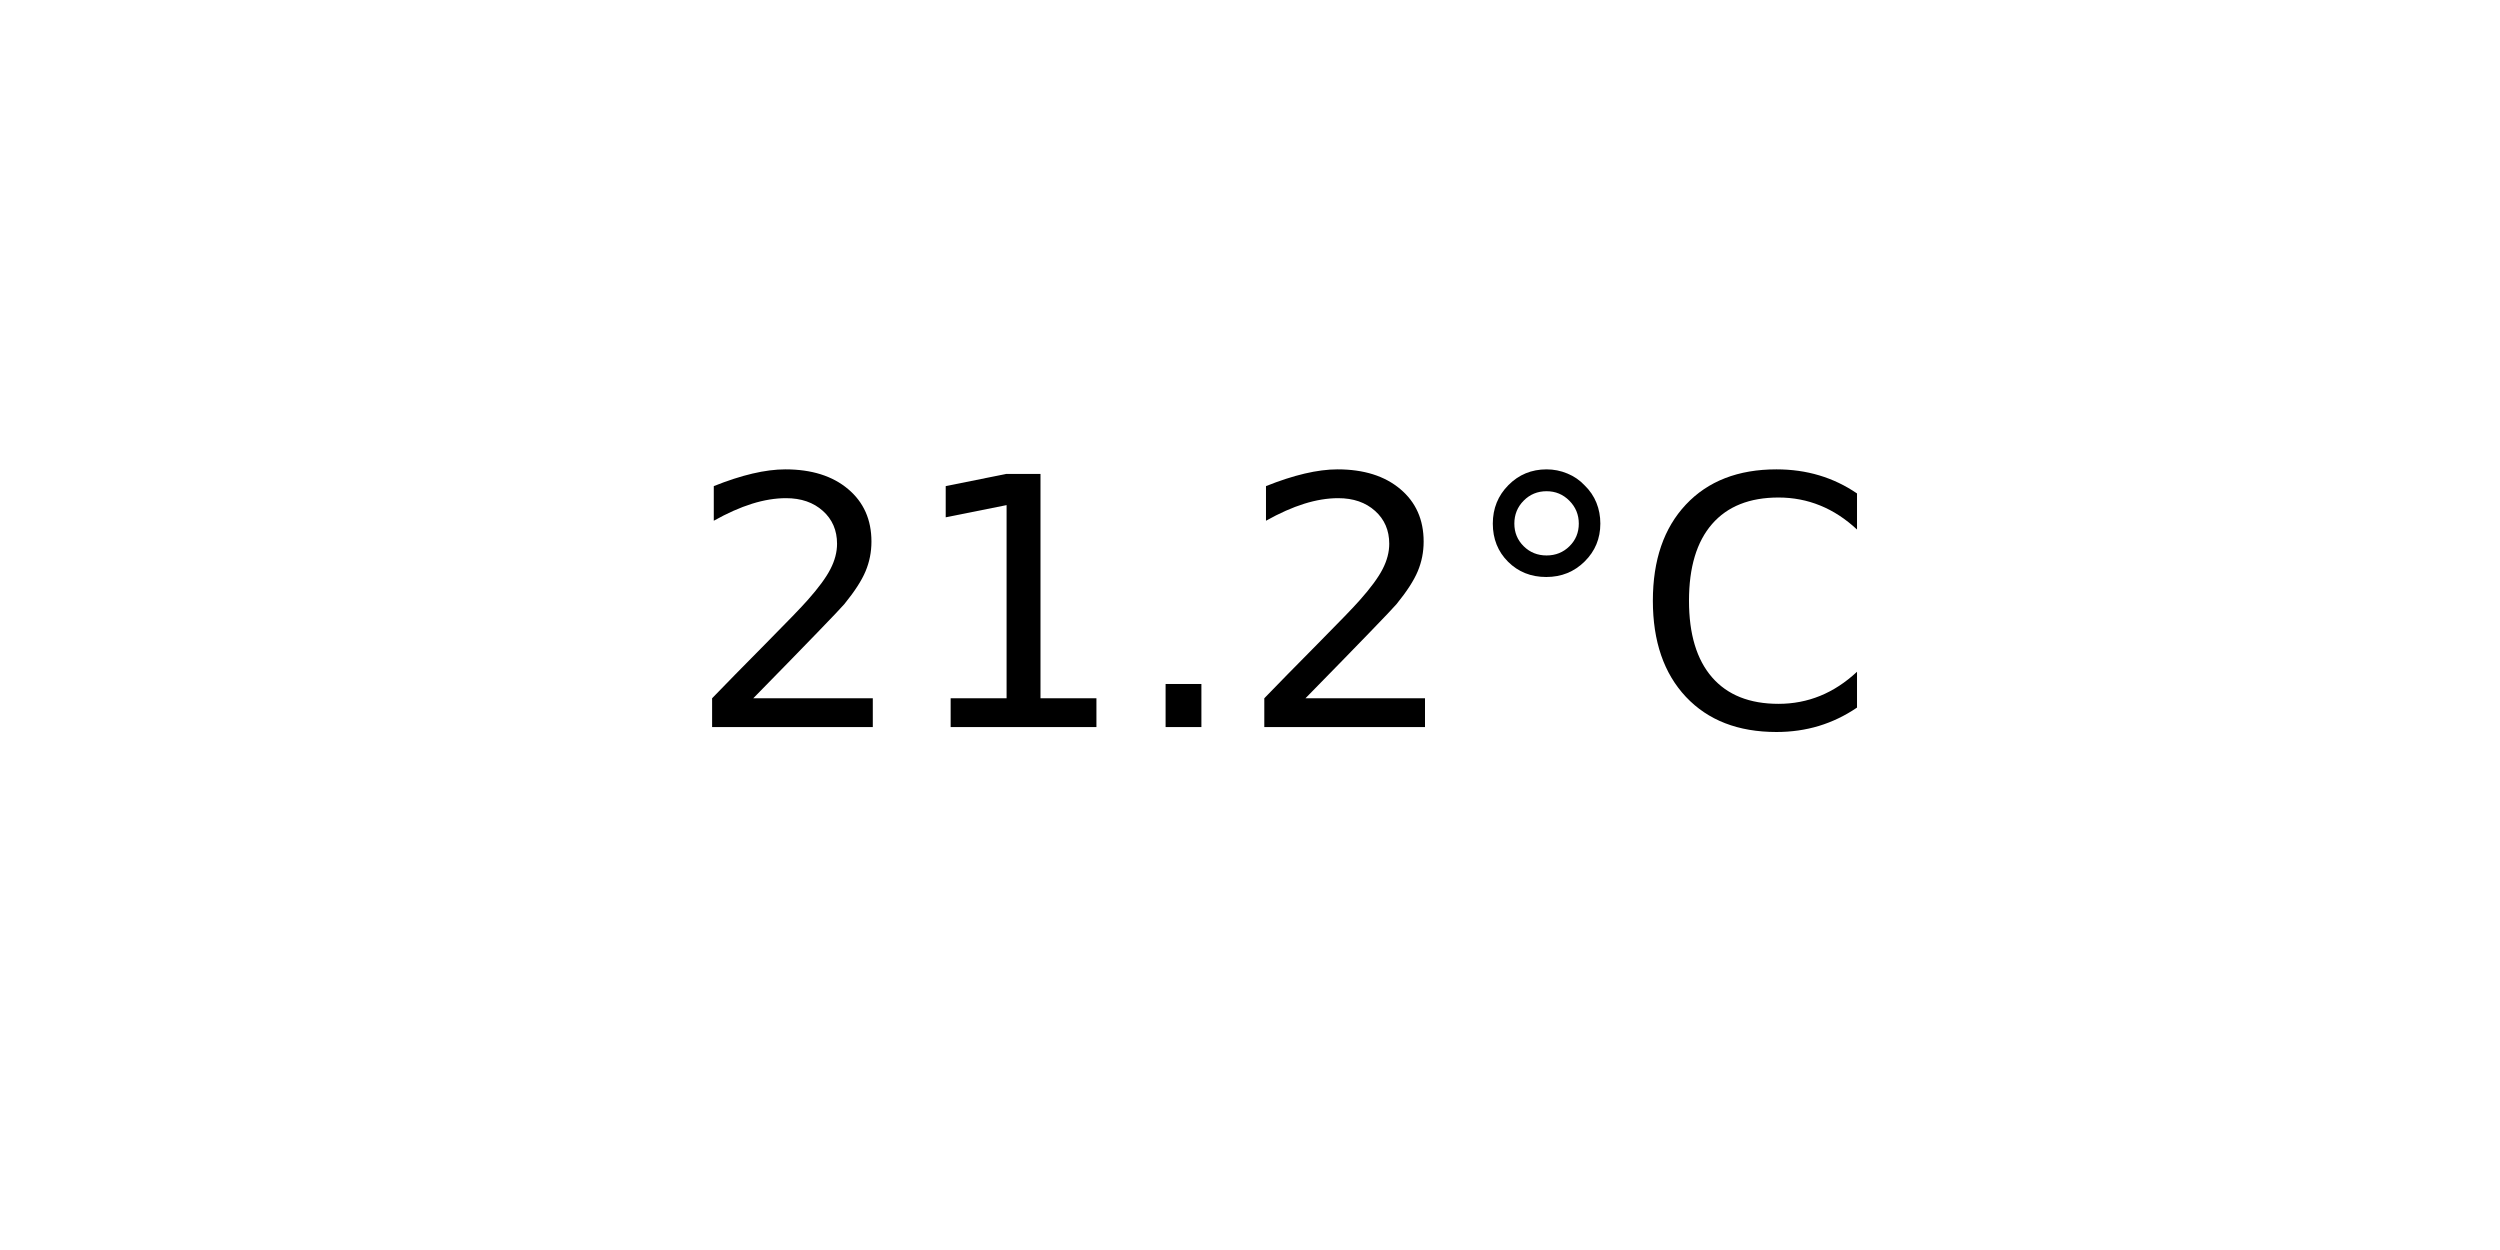
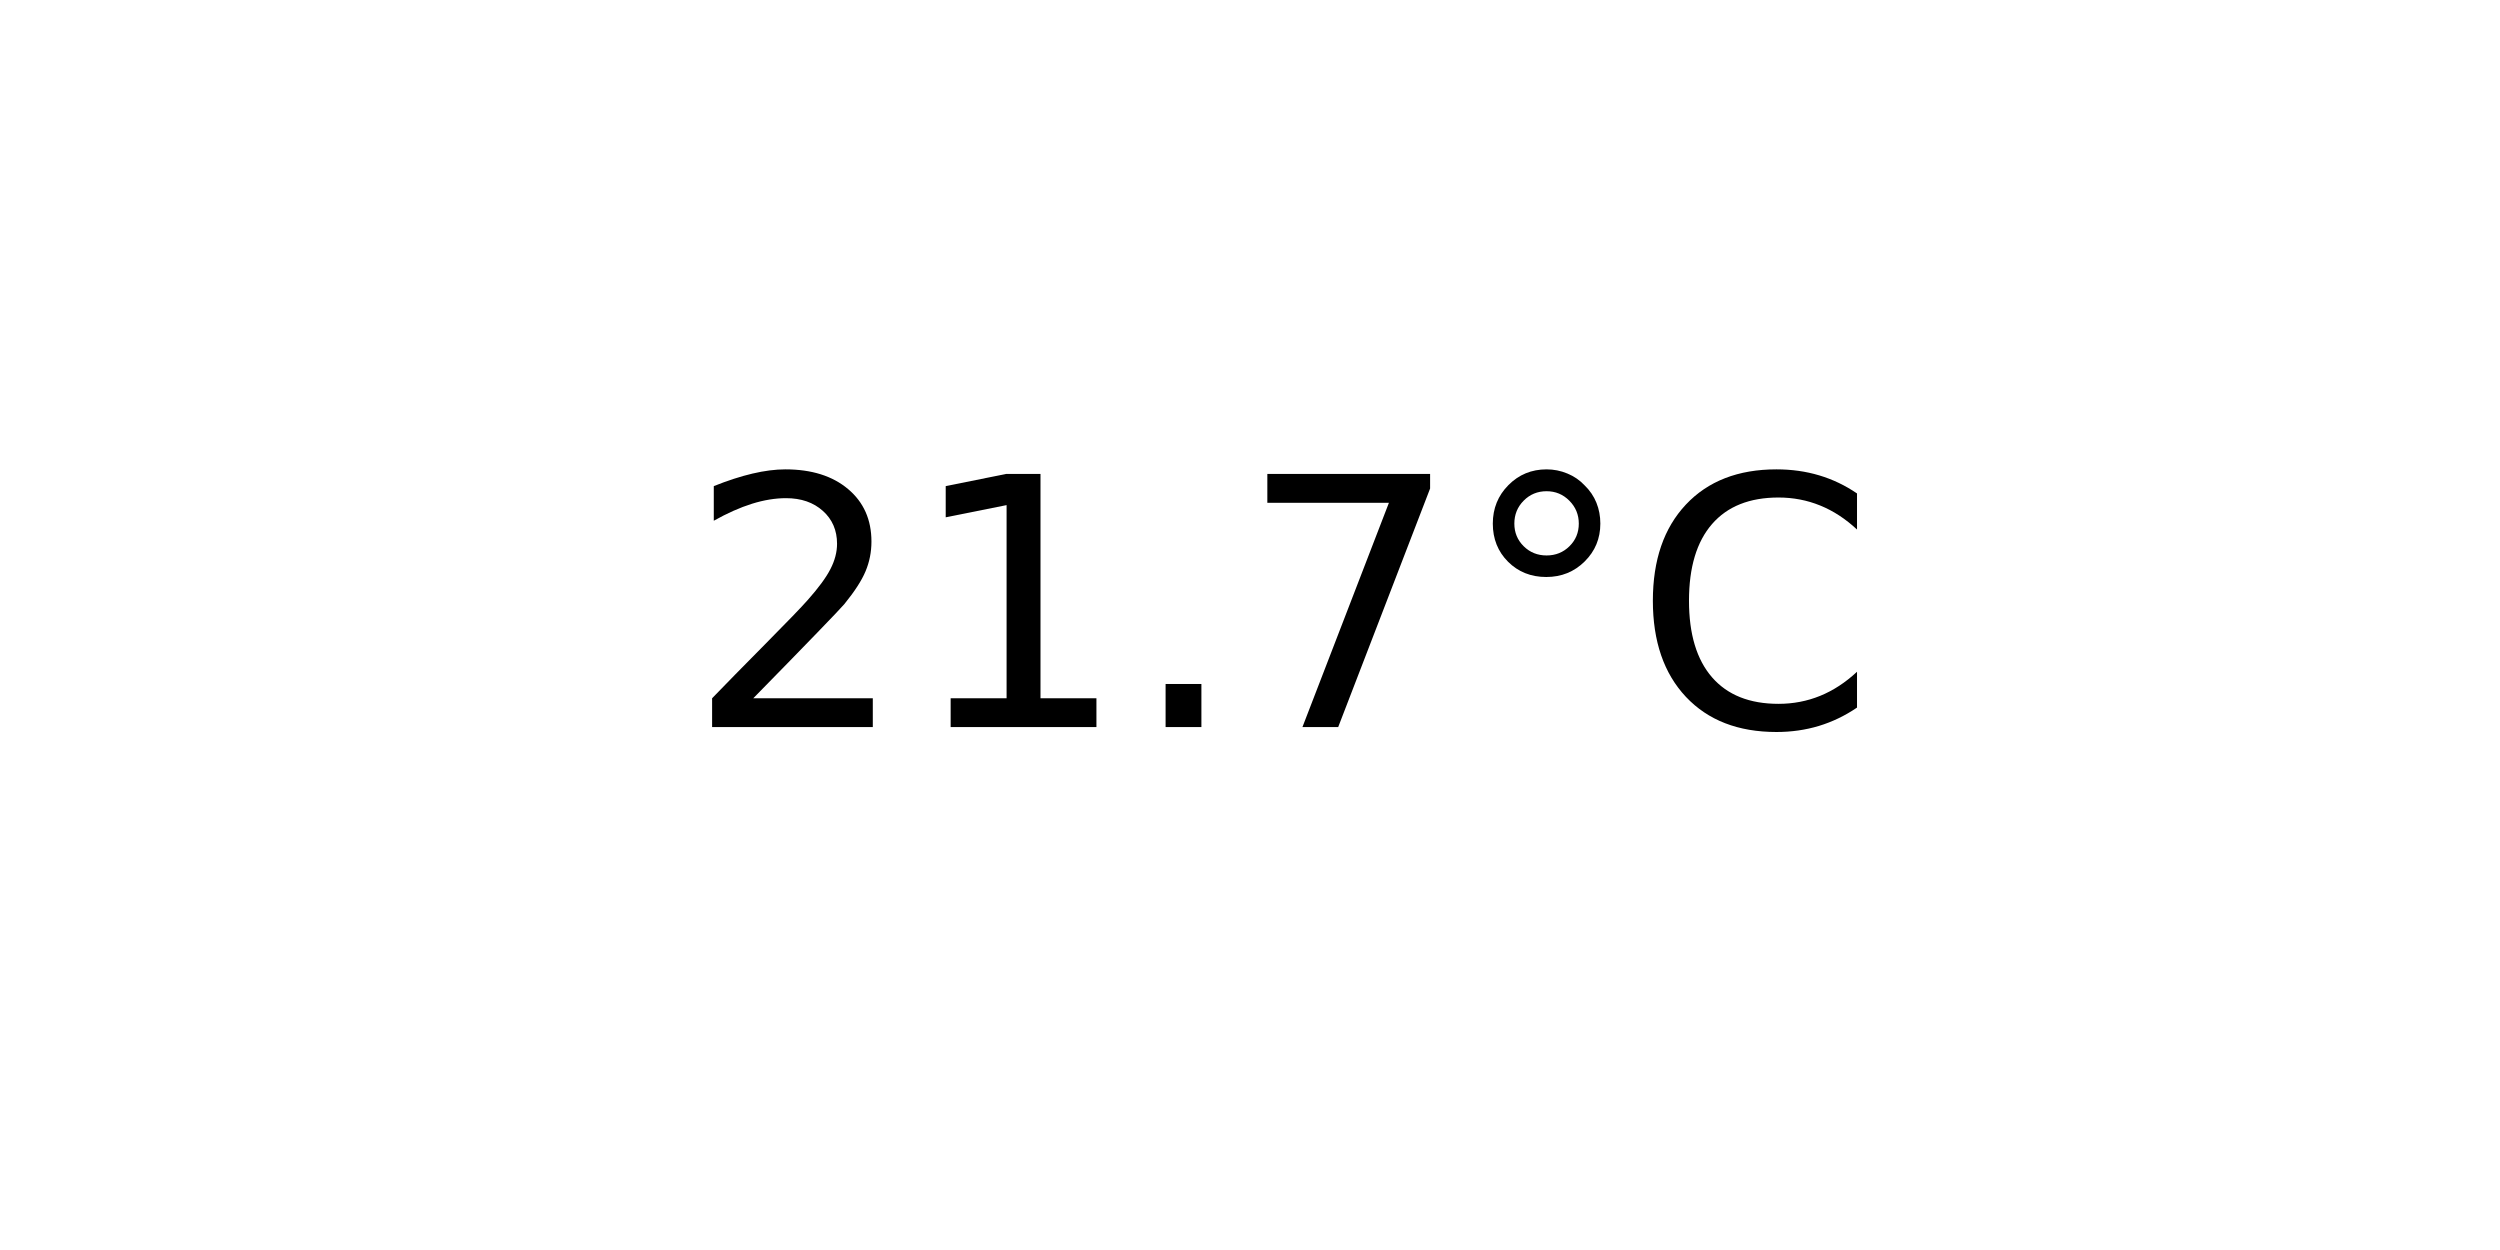
<svg xmlns="http://www.w3.org/2000/svg" xmlns:xlink="http://www.w3.org/1999/xlink" width="72pt" height="36pt" viewBox="0 0 72 36" version="1.1">
  <defs>
    <style type="text/css">*{stroke-linejoin: round; stroke-linecap: butt}</style>
  </defs>
  <g id="figure_1">
    <g id="axes_1">
      <g id="text_1">
        <g transform="translate(19.77578 20.93937) scale(0.1 -0.1)">
          <defs>
            <path id="DejaVuSans-32" d="M 1228 531  L 3431 531  L 3431 0  L 469 0  L 469 531  Q 828 903 1448 1529  Q 2069 2156 2228 2338  Q 2531 2678 2651 2914  Q 2772 3150 2772 3378  Q 2772 3750 2511 3984  Q 2250 4219 1831 4219  Q 1534 4219 1204 4116  Q 875 4013 500 3803  L 500 4441  Q 881 4594 1212 4672  Q 1544 4750 1819 4750  Q 2544 4750 2975 4387  Q 3406 4025 3406 3419  Q 3406 3131 3298 2873  Q 3191 2616 2906 2266  Q 2828 2175 2409 1742  Q 1991 1309 1228 531  z " transform="scale(0.015625)" />
            <path id="DejaVuSans-31" d="M 794 531  L 1825 531  L 1825 4091  L 703 3866  L 703 4441  L 1819 4666  L 2450 4666  L 2450 531  L 3481 531  L 3481 0  L 794 0  L 794 531  z " transform="scale(0.015625)" />
            <path id="DejaVuSans-2e" d="M 684 794  L 1344 794  L 1344 0  L 684 0  L 684 794  z " transform="scale(0.015625)" />
+             <path id="DejaVuSans-37" d="M 525 4666  L 3525 4666  L 3525 4397  L 1831 0  L 1172 0  L 2766 4134  L 525 4134  L 525 4666  z " transform="scale(0.015625)" />
            <path id="DejaVuSans-b0" d="M 1600 4347  Q 1350 4347 1178 4173  Q 1006 4000 1006 3750  Q 1006 3503 1178 3333  Q 1350 3163 1600 3163  Q 1850 3163 2022 3333  Q 2194 3503 2194 3750  Q 2194 3997 2020 4172  Q 1847 4347 1600 4347  z M 1600 4750  Q 1800 4750 1984 4673  Q 2169 4597 2303 4453  Q 2447 4313 2519 4134  Q 2591 3956 2591 3750  Q 2591 3338 2302 3052  Q 2013 2766 1594 2766  Q 1172 2766 890 3047  Q 609 3328 609 3750  Q 609 4169 896 4459  Q 1184 4750 1600 4750  z " transform="scale(0.015625)" />
            <path id="DejaVuSans-43" d="M 4122 4306  L 4122 3641  Q 3803 3938 3442 4084  Q 3081 4231 2675 4231  Q 1875 4231 1450 3742  Q 1025 3253 1025 2328  Q 1025 1406 1450 917  Q 1875 428 2675 428  Q 3081 428 3442 575  Q 3803 722 4122 1019  L 4122 359  Q 3791 134 3420 21  Q 3050 -91 2638 -91  Q 1578 -91 968 557  Q 359 1206 359 2328  Q 359 3453 968 4101  Q 1578 4750 2638 4750  Q 3056 4750 3426 4639  Q 3797 4528 4122 4306  z " transform="scale(0.015625)" />
          </defs>
          <use xlink:href="#DejaVuSans-32" />
          <use xlink:href="#DejaVuSans-31" x="63.623" />
          <use xlink:href="#DejaVuSans-2e" x="127.246" />
-           <use xlink:href="#DejaVuSans-32" x="159.033" />
+           <use xlink:href="#DejaVuSans-37" x="159.033" />
          <use xlink:href="#DejaVuSans-b0" x="222.656" />
          <use xlink:href="#DejaVuSans-43" x="272.656" />
        </g>
      </g>
    </g>
  </g>
</svg>
